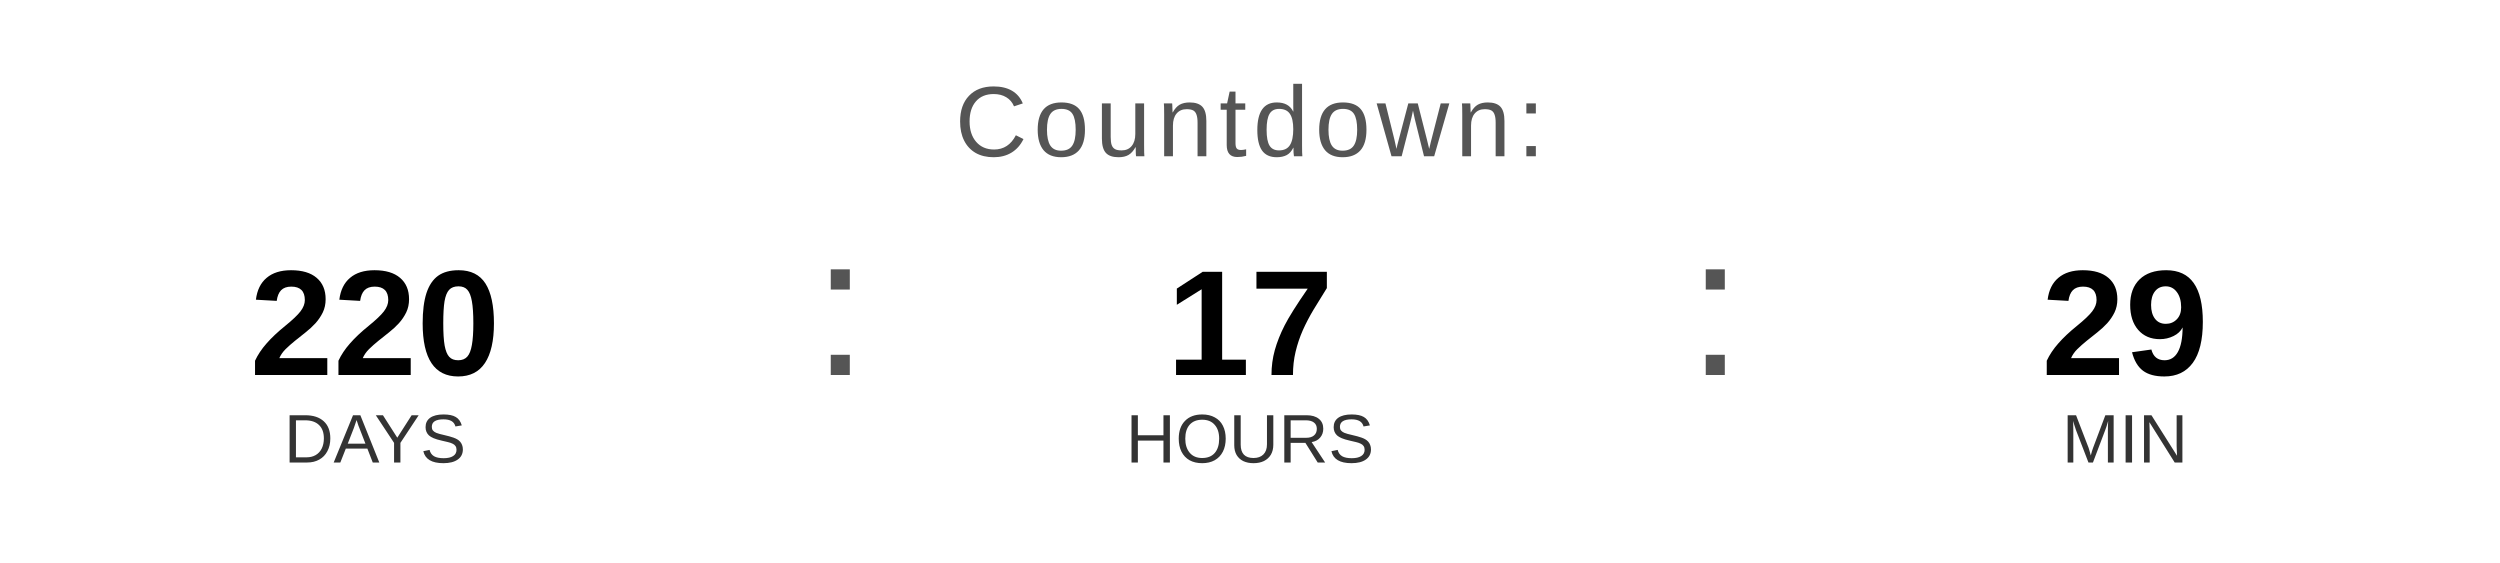
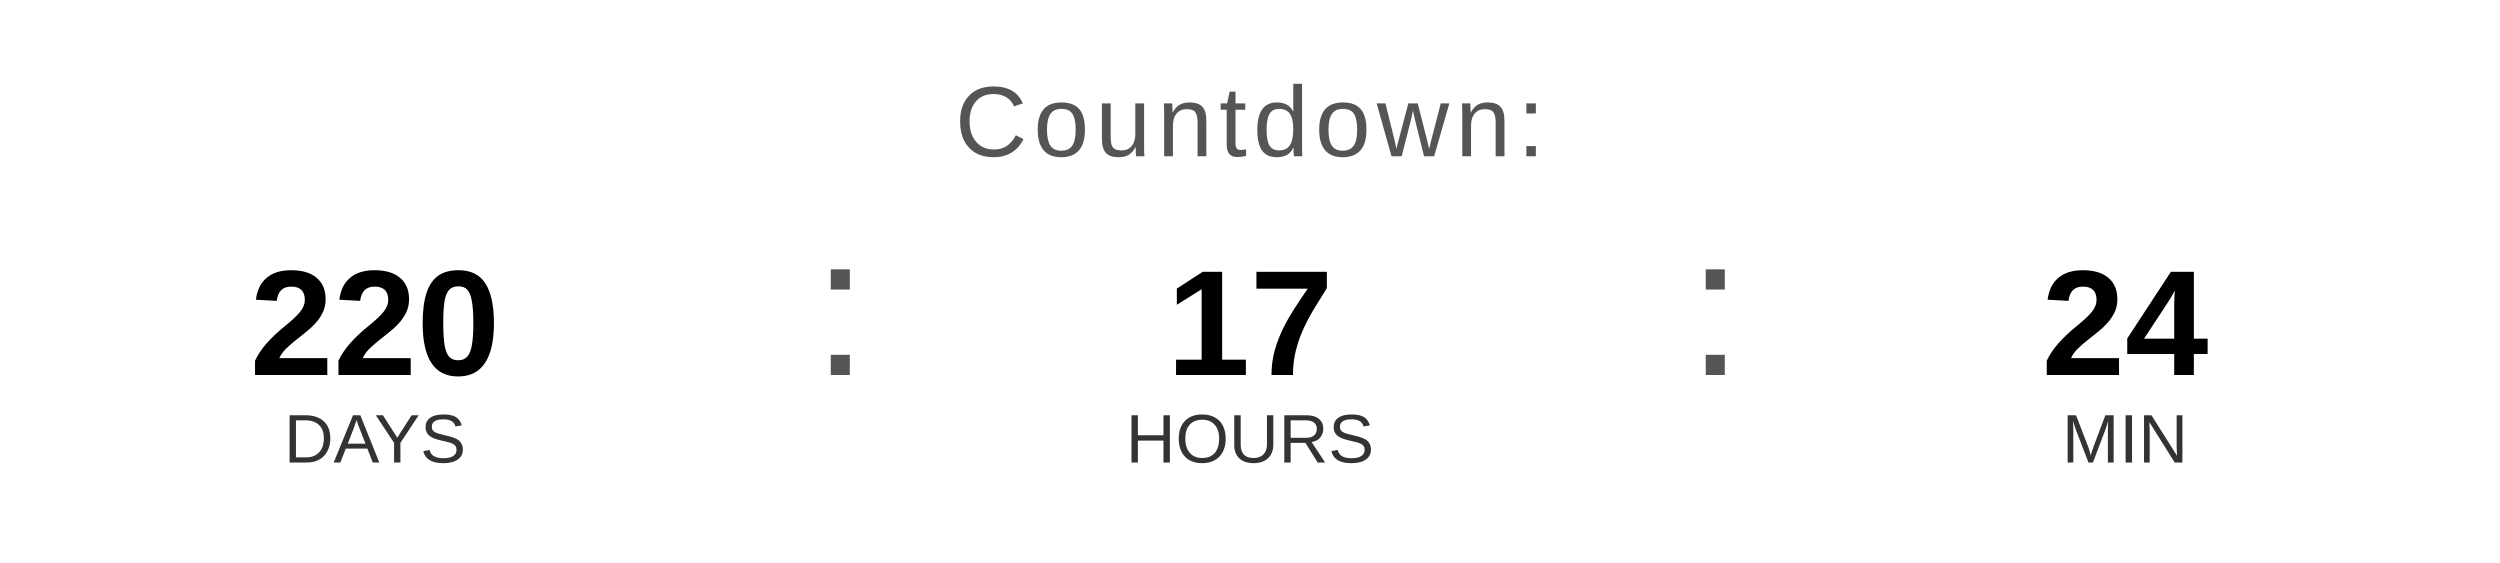
<svg xmlns="http://www.w3.org/2000/svg" width="400" height="90" viewBox="0 0 400 90">
  <text x="200" y="25" font-family="Arial, Helvetica, sans-serif" font-size="16" fill="#555555" text-anchor="middle" letter-spacing="1">
    Countdown:
  </text>
  <text x="60" y="60" font-family="Arial, Helvetica, sans-serif" font-size="24" font-weight="bold" fill="#000000" text-anchor="middle">220</text>
  <text x="60" y="74" font-family="Arial, Helvetica, sans-serif" font-size="11" fill="#333333" text-anchor="middle">DAYS</text>
  <text x="130" y="60" font-family="Arial, sans-serif" font-size="32" fill="#555555">:</text>
  <text x="200" y="60" font-family="Arial, Helvetica, sans-serif" font-size="24" font-weight="bold" fill="#000000" text-anchor="middle">17</text>
  <text x="200" y="74" font-family="Arial, Helvetica, sans-serif" font-size="11" fill="#333333" text-anchor="middle">HOURS</text>
  <text x="270" y="60" font-family="Arial, sans-serif" font-size="32" fill="#555555">:</text>
-   <text x="340" y="60" font-family="Arial, Helvetica, sans-serif" font-size="24" font-weight="bold" fill="#000000" text-anchor="middle">29</text>
+   <text x="340" y="60" font-family="Arial, Helvetica, sans-serif" font-size="24" font-weight="bold" fill="#000000" text-anchor="middle">24</text>
  <text x="340" y="74" font-family="Arial, Helvetica, sans-serif" font-size="11" fill="#333333" text-anchor="middle">MIN</text>
</svg>
